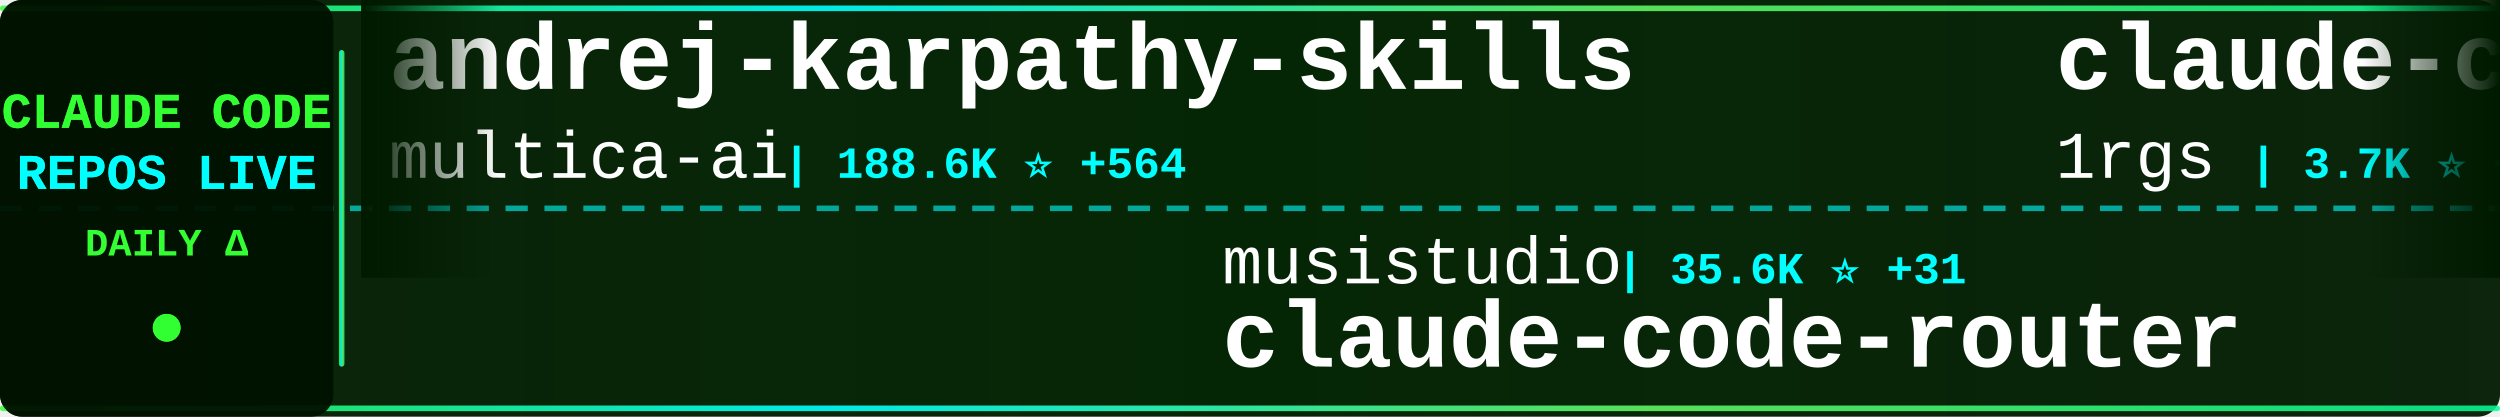
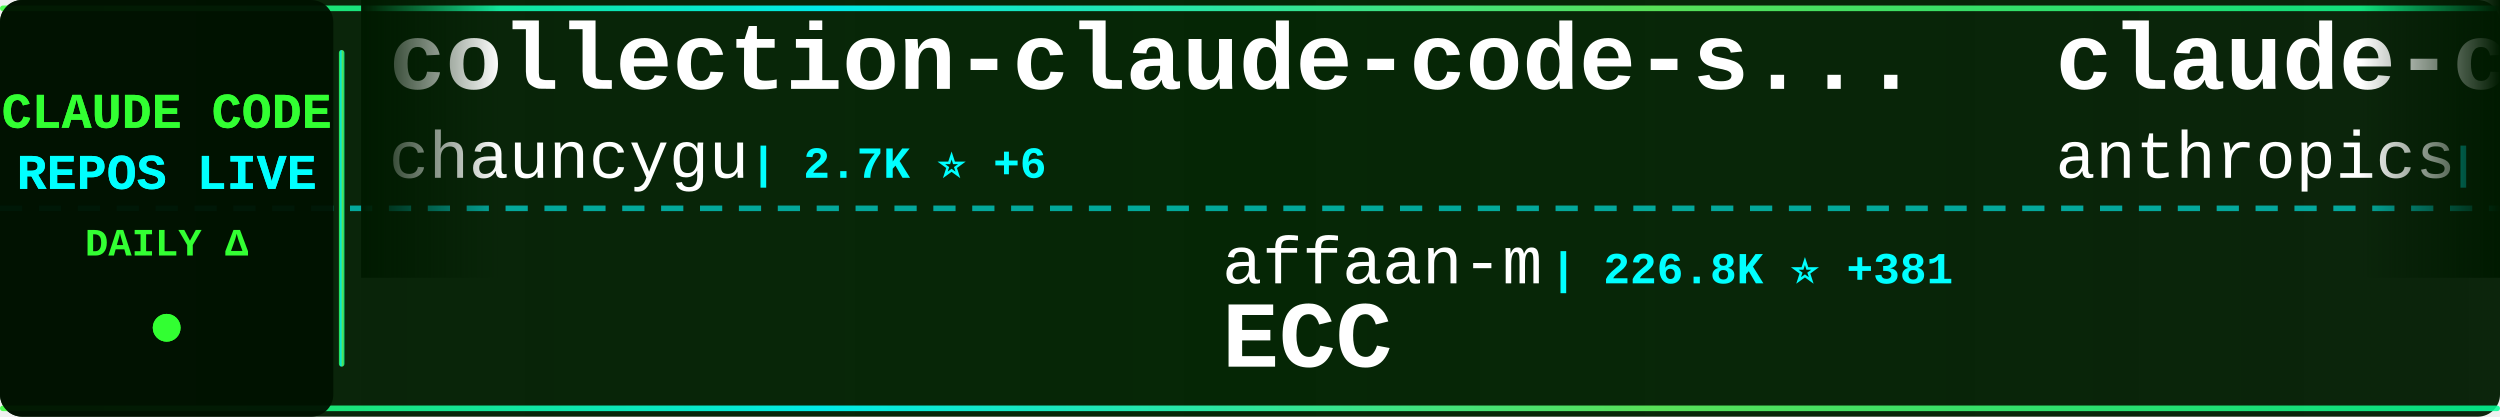
<svg xmlns="http://www.w3.org/2000/svg" width="900" height="150">
  <defs>
    <linearGradient id="tickerBg" x1="0%" y1="0%" x2="100%" y2="0%">
      <stop offset="0%" style="stop-color:#001a00;stop-opacity:0.95" />
      <stop offset="50%" style="stop-color:#002200;stop-opacity:0.98" />
      <stop offset="100%" style="stop-color:#001a00;stop-opacity:0.95" />
    </linearGradient>
    <linearGradient id="borderGrad" x1="0%" y1="0%" x2="100%" y2="0%">
      <stop offset="0%" style="stop-color:#33ff33;stop-opacity:0.85">
        <animate attributeName="stop-opacity" values="0.85;1;0.85" dur="2s" repeatCount="indefinite" />
      </stop>
      <stop offset="33%" style="stop-color:#00ffff;stop-opacity:0.9">
        <animate attributeName="stop-opacity" values="0.9;1;0.9" dur="2.2s" repeatCount="indefinite" />
      </stop>
      <stop offset="66%" style="stop-color:#66ff66;stop-opacity:0.85">
        <animate attributeName="stop-opacity" values="0.85;1;0.85" dur="1.8s" repeatCount="indefinite" />
      </stop>
      <stop offset="100%" style="stop-color:#00ff99;stop-opacity:0.85">
        <animate attributeName="stop-opacity" values="0.85;1;0.85" dur="2s" repeatCount="indefinite" />
      </stop>
    </linearGradient>
    <filter id="textGlow">
      <feGaussianBlur stdDeviation="0.1" result="coloredBlur" />
      <feMerge>
        <feMergeNode in="coloredBlur" />
        <feMergeNode in="SourceGraphic" />
      </feMerge>
    </filter>
    <filter id="metricGlow">
      <feGaussianBlur stdDeviation="0.2" result="coloredBlur" />
      <feMerge>
        <feMergeNode in="coloredBlur" />
        <feMergeNode in="SourceGraphic" />
      </feMerge>
    </filter>
    <linearGradient id="leftFade" x1="0%" y1="0%" x2="100%" y2="0%">
      <stop offset="0%" style="stop-color:#001a00;stop-opacity:1" />
      <stop offset="100%" style="stop-color:#001a00;stop-opacity:0" />
    </linearGradient>
    <linearGradient id="rightFade" x1="0%" y1="0%" x2="100%" y2="0%">
      <stop offset="0%" style="stop-color:#001a00;stop-opacity:0" />
      <stop offset="100%" style="stop-color:#001a00;stop-opacity:1" />
    </linearGradient>
  </defs>
  <rect width="900" height="150" fill="url(#tickerBg)" rx="8" />
  <rect x="0" y="2" width="900" height="2" fill="url(#borderGrad)" rx="1" />
  <rect x="0" y="146" width="900" height="2" fill="url(#borderGrad)" rx="1" />
  <line x1="0" y1="75" x2="900" y2="75" stroke="#00ffff" stroke-width="2" stroke-dasharray="8 6" opacity="0.6" />
  <rect x="0" y="0" width="120" height="150" fill="#001100" opacity="0.95" rx="8" />
  <text x="60" y="46" font-family="'Courier New', monospace" font-size="18" font-weight="bold" fill="#33ff33" text-anchor="middle" filter="url(#textGlow)">
    CLAUDE CODE
  </text>
  <text x="60" y="68" font-family="'Courier New', monospace" font-size="18" font-weight="bold" fill="#00ffff" text-anchor="middle" filter="url(#textGlow)">
    REPOS LIVE
  </text>
  <text x="60" y="92" font-family="'Courier New', monospace" font-size="14" font-weight="bold" fill="#33ff33" text-anchor="middle">
    DAILY Δ
  </text>
  <circle cx="60" cy="118" r="5" fill="#33ff33" filter="url(#metricGlow)">
    <animate attributeName="r" values="4;6;4" dur="1.5s" repeatCount="indefinite" />
    <animate attributeName="opacity" values="0.6;1;0.6" dur="1.5s" repeatCount="indefinite" />
  </circle>
  <rect x="122" y="18" width="2" height="114" fill="url(#borderGrad)" rx="1" />
  <clipPath id="tickerClip">
    <rect x="130" y="0" width="770" height="150" />
  </clipPath>
  <g clip-path="url(#tickerClip)">
    <g id="tickerItems">
      <animateTransform attributeName="transform" attributeType="XML" type="translate" from="0 0" to="-3000 0" dur="54s" repeatCount="indefinite" />
      <g transform="translate(0, 0)">
-         <text x="140" y="32" font-family="'Courier New', monospace" font-size="34" font-weight="bold" fill="#ffffff">andrej-karpathy-skills</text>
-         <text x="140" y="64" font-family="'Courier New', monospace" font-size="24" font-weight="normal" fill="#ffffff" opacity="1.0">multica-ai</text>
-         <text x="282" y="64" font-family="'Courier New', monospace" font-size="16" font-weight="bold" fill="#00ffff"> | 188.6K ⭐ +564</text>
+         <text x="140" y="32" font-family="'Courier New', monospace" font-size="34" font-weight="bold" fill="#ffffff">collection-claude-code-s...</text>
+         <text x="140" y="64" font-family="'Courier New', monospace" font-size="24" font-weight="normal" fill="#ffffff" opacity="1.0">chauncygu</text>
+         <text x="270" y="64" font-family="'Courier New', monospace" font-size="16" font-weight="bold" fill="#00ffff"> | 2.7K ⭐ +6</text>
      </g>
      <g transform="translate(300, 0)">
-         <text x="140" y="102" font-family="'Courier New', monospace" font-size="24" font-weight="normal" fill="#ffffff" opacity="1.0">musistudio</text>
-         <text x="282" y="102" font-family="'Courier New', monospace" font-size="16" font-weight="bold" fill="#00ffff"> | 35.6K ⭐ +31</text>
-         <text x="140" y="132" font-family="'Courier New', monospace" font-size="34" font-weight="bold" fill="#ffffff">claude-code-router</text>
+         <text x="140" y="102" font-family="'Courier New', monospace" font-size="24" font-weight="normal" fill="#ffffff" opacity="1.0">affaan-m</text>
+         <text x="258" y="102" font-family="'Courier New', monospace" font-size="16" font-weight="bold" fill="#00ffff"> | 226.8K ⭐ +381</text>
+         <text x="140" y="132" font-family="'Courier New', monospace" font-size="34" font-weight="bold" fill="#ffffff">ECC</text>
      </g>
      <g transform="translate(600, 0)">
-         <text x="140" y="32" font-family="'Courier New', monospace" font-size="34" font-weight="bold" fill="#ffffff">claude-code-proxy</text>
-         <text x="140" y="64" font-family="'Courier New', monospace" font-size="24" font-weight="normal" fill="#ffffff" opacity="1.0">1rgs</text>
-         <text x="210" y="64" font-family="'Courier New', monospace" font-size="16" font-weight="bold" fill="#00ffff"> | 3.7K ⭐ +3</text>
+         <text x="140" y="32" font-family="'Courier New', monospace" font-size="34" font-weight="bold" fill="#ffffff">claude-code-action</text>
+         <text x="140" y="64" font-family="'Courier New', monospace" font-size="24" font-weight="normal" fill="#ffffff" opacity="1.0">anthropics</text>
+         <text x="282" y="64" font-family="'Courier New', monospace" font-size="16" font-weight="bold" fill="#00ffff"> | 8.3K ⭐ +15</text>
      </g>
      <g transform="translate(900, 0)">
-         <text x="140" y="102" font-family="'Courier New', monospace" font-size="24" font-weight="normal" fill="#ffffff" opacity="1.0">VILA-Lab</text>
-         <text x="258" y="102" font-family="'Courier New', monospace" font-size="16" font-weight="bold" fill="#00ffff"> | 1.8K ⭐ +11</text>
-         <text x="140" y="132" font-family="'Courier New', monospace" font-size="34" font-weight="bold" fill="#ffffff">Dive-into-Claude-Code</text>
+         <text x="140" y="102" font-family="'Courier New', monospace" font-size="24" font-weight="normal" fill="#ffffff" opacity="1.0">OneRedOak</text>
+         <text x="270" y="102" font-family="'Courier New', monospace" font-size="16" font-weight="bold" fill="#00ffff"> | 3.9K ⭐ +1</text>
+         <text x="140" y="132" font-family="'Courier New', monospace" font-size="34" font-weight="bold" fill="#ffffff">claude-code-workflows</text>
      </g>
      <g transform="translate(1200, 0)">
-         <text x="140" y="32" font-family="'Courier New', monospace" font-size="34" font-weight="bold" fill="#ffffff">claude-code-source-code</text>
-         <text x="140" y="64" font-family="'Courier New', monospace" font-size="24" font-weight="normal" fill="#ffffff" opacity="1.0">777genius</text>
-         <text x="270" y="64" font-family="'Courier New', monospace" font-size="16" font-weight="bold" fill="#00ffff"> | 918 ⭐</text>
+         <text x="140" y="32" font-family="'Courier New', monospace" font-size="34" font-weight="bold" fill="#ffffff">claude-code-tips</text>
+         <text x="140" y="64" font-family="'Courier New', monospace" font-size="24" font-weight="normal" fill="#ffffff" opacity="1.0">ykdojo</text>
+         <text x="234" y="64" font-family="'Courier New', monospace" font-size="16" font-weight="bold" fill="#00ffff"> | 9.1K ⭐ +44</text>
      </g>
      <g transform="translate(1500, 0)">
-         <text x="140" y="102" font-family="'Courier New', monospace" font-size="24" font-weight="normal" fill="#ffffff" opacity="1.0">router-for-me</text>
-         <text x="318" y="102" font-family="'Courier New', monospace" font-size="16" font-weight="bold" fill="#00ffff"> | 39.4K ⭐ +148</text>
-         <text x="140" y="132" font-family="'Courier New', monospace" font-size="34" font-weight="bold" fill="#ffffff">CLIProxyAPI</text>
+         <text x="140" y="102" font-family="'Courier New', monospace" font-size="24" font-weight="normal" fill="#ffffff" opacity="1.0">anthropics</text>
+         <text x="282" y="102" font-family="'Courier New', monospace" font-size="16" font-weight="bold" fill="#00ffff"> | 5.5K ⭐ +12</text>
+         <text x="140" y="132" font-family="'Courier New', monospace" font-size="34" font-weight="bold" fill="#ffffff">claude-code-security-rev...</text>
      </g>
      <g transform="translate(1800, 0)">
-         <text x="140" y="32" font-family="'Courier New', monospace" font-size="34" font-weight="bold" fill="#ffffff">Open-ClaudeCode</text>
-         <text x="140" y="64" font-family="'Courier New', monospace" font-size="24" font-weight="normal" fill="#ffffff" opacity="1.0">LING71671</text>
-         <text x="270" y="64" font-family="'Courier New', monospace" font-size="16" font-weight="bold" fill="#00ffff"> | 909 ⭐ +1</text>
+         <text x="140" y="32" font-family="'Courier New', monospace" font-size="34" font-weight="bold" fill="#ffffff">Auto-claude-code-researc...</text>
+         <text x="140" y="64" font-family="'Courier New', monospace" font-size="24" font-weight="normal" fill="#ffffff" opacity="1.0">wanshuiyin</text>
+         <text x="282" y="64" font-family="'Courier New', monospace" font-size="16" font-weight="bold" fill="#00ffff"> | 13.1K ⭐ +49</text>
      </g>
      <g transform="translate(2100, 0)">
-         <text x="140" y="102" font-family="'Courier New', monospace" font-size="24" font-weight="normal" fill="#ffffff" opacity="1.0">wanshuiyin</text>
-         <text x="282" y="102" font-family="'Courier New', monospace" font-size="16" font-weight="bold" fill="#00ffff"> | 13.1K ⭐ +40</text>
-         <text x="140" y="132" font-family="'Courier New', monospace" font-size="34" font-weight="bold" fill="#ffffff">Auto-claude-code-researc...</text>
+         <text x="140" y="102" font-family="'Courier New', monospace" font-size="24" font-weight="normal" fill="#ffffff" opacity="1.0">Windy3f3f3f3f</text>
+         <text x="318" y="102" font-family="'Courier New', monospace" font-size="16" font-weight="bold" fill="#00ffff"> | 2.2K ⭐ +34</text>
+         <text x="140" y="132" font-family="'Courier New', monospace" font-size="34" font-weight="bold" fill="#ffffff">claude-code-from-scratch</text>
      </g>
      <g transform="translate(2400, 0)">
-         <text x="140" y="32" font-family="'Courier New', monospace" font-size="34" font-weight="bold" fill="#ffffff">claude_codex_bridge</text>
-         <text x="140" y="64" font-family="'Courier New', monospace" font-size="24" font-weight="normal" fill="#ffffff" opacity="1.0">SeemSeam</text>
-         <text x="258" y="64" font-family="'Courier New', monospace" font-size="16" font-weight="bold" fill="#00ffff"> | 3.2K ⭐ +15</text>
+         <text x="140" y="32" font-family="'Courier New', monospace" font-size="34" font-weight="bold" fill="#ffffff">Claude-Code</text>
+         <text x="140" y="64" font-family="'Courier New', monospace" font-size="24" font-weight="normal" fill="#ffffff" opacity="1.0">OrcaWhisper</text>
+         <text x="294" y="64" font-family="'Courier New', monospace" font-size="16" font-weight="bold" fill="#00ffff"> | 83 ⭐</text>
      </g>
      <g transform="translate(2700, 0)">
-         <text x="140" y="102" font-family="'Courier New', monospace" font-size="24" font-weight="normal" fill="#ffffff" opacity="1.0">repowise-dev</text>
-         <text x="306" y="102" font-family="'Courier New', monospace" font-size="16" font-weight="bold" fill="#00ffff"> | 1.1K ⭐ +4</text>
-         <text x="140" y="132" font-family="'Courier New', monospace" font-size="34" font-weight="bold" fill="#ffffff">claude-code-prompts</text>
+         <text x="140" y="102" font-family="'Courier New', monospace" font-size="24" font-weight="normal" fill="#ffffff" opacity="1.0">pedrohcgs</text>
+         <text x="270" y="102" font-family="'Courier New', monospace" font-size="16" font-weight="bold" fill="#00ffff"> | 1.4K ⭐ +9</text>
+         <text x="140" y="132" font-family="'Courier New', monospace" font-size="34" font-weight="bold" fill="#ffffff">claude-code-my-workflow</text>
      </g>
      <g transform="translate(3000, 0)">
-         <text x="140" y="32" font-family="'Courier New', monospace" font-size="34" font-weight="bold" fill="#ffffff">andrej-karpathy-skills</text>
-         <text x="140" y="64" font-family="'Courier New', monospace" font-size="24" font-weight="normal" fill="#ffffff" opacity="1.0">multica-ai</text>
-         <text x="282" y="64" font-family="'Courier New', monospace" font-size="16" font-weight="bold" fill="#00ffff"> | 188.6K ⭐ +564</text>
+         <text x="140" y="32" font-family="'Courier New', monospace" font-size="34" font-weight="bold" fill="#ffffff">collection-claude-code-s...</text>
+         <text x="140" y="64" font-family="'Courier New', monospace" font-size="24" font-weight="normal" fill="#ffffff" opacity="1.0">chauncygu</text>
+         <text x="270" y="64" font-family="'Courier New', monospace" font-size="16" font-weight="bold" fill="#00ffff"> | 2.7K ⭐ +6</text>
      </g>
      <g transform="translate(3300, 0)">
-         <text x="140" y="102" font-family="'Courier New', monospace" font-size="24" font-weight="normal" fill="#ffffff" opacity="1.0">musistudio</text>
-         <text x="282" y="102" font-family="'Courier New', monospace" font-size="16" font-weight="bold" fill="#00ffff"> | 35.6K ⭐ +31</text>
-         <text x="140" y="132" font-family="'Courier New', monospace" font-size="34" font-weight="bold" fill="#ffffff">claude-code-router</text>
+         <text x="140" y="102" font-family="'Courier New', monospace" font-size="24" font-weight="normal" fill="#ffffff" opacity="1.0">affaan-m</text>
+         <text x="258" y="102" font-family="'Courier New', monospace" font-size="16" font-weight="bold" fill="#00ffff"> | 226.8K ⭐ +381</text>
+         <text x="140" y="132" font-family="'Courier New', monospace" font-size="34" font-weight="bold" fill="#ffffff">ECC</text>
      </g>
      <g transform="translate(3600, 0)">
-         <text x="140" y="32" font-family="'Courier New', monospace" font-size="34" font-weight="bold" fill="#ffffff">claude-code-proxy</text>
-         <text x="140" y="64" font-family="'Courier New', monospace" font-size="24" font-weight="normal" fill="#ffffff" opacity="1.0">1rgs</text>
-         <text x="210" y="64" font-family="'Courier New', monospace" font-size="16" font-weight="bold" fill="#00ffff"> | 3.7K ⭐ +3</text>
+         <text x="140" y="32" font-family="'Courier New', monospace" font-size="34" font-weight="bold" fill="#ffffff">claude-code-action</text>
+         <text x="140" y="64" font-family="'Courier New', monospace" font-size="24" font-weight="normal" fill="#ffffff" opacity="1.0">anthropics</text>
+         <text x="282" y="64" font-family="'Courier New', monospace" font-size="16" font-weight="bold" fill="#00ffff"> | 8.3K ⭐ +15</text>
      </g>
      <g transform="translate(3900, 0)">
-         <text x="140" y="102" font-family="'Courier New', monospace" font-size="24" font-weight="normal" fill="#ffffff" opacity="1.0">VILA-Lab</text>
-         <text x="258" y="102" font-family="'Courier New', monospace" font-size="16" font-weight="bold" fill="#00ffff"> | 1.8K ⭐ +11</text>
-         <text x="140" y="132" font-family="'Courier New', monospace" font-size="34" font-weight="bold" fill="#ffffff">Dive-into-Claude-Code</text>
+         <text x="140" y="102" font-family="'Courier New', monospace" font-size="24" font-weight="normal" fill="#ffffff" opacity="1.0">OneRedOak</text>
+         <text x="270" y="102" font-family="'Courier New', monospace" font-size="16" font-weight="bold" fill="#00ffff"> | 3.9K ⭐ +1</text>
+         <text x="140" y="132" font-family="'Courier New', monospace" font-size="34" font-weight="bold" fill="#ffffff">claude-code-workflows</text>
      </g>
    </g>
  </g>
  <rect x="130" y="0" width="50" height="100" fill="url(#leftFade)" />
  <rect x="850" y="0" width="50" height="100" fill="url(#rightFade)" />
</svg>
